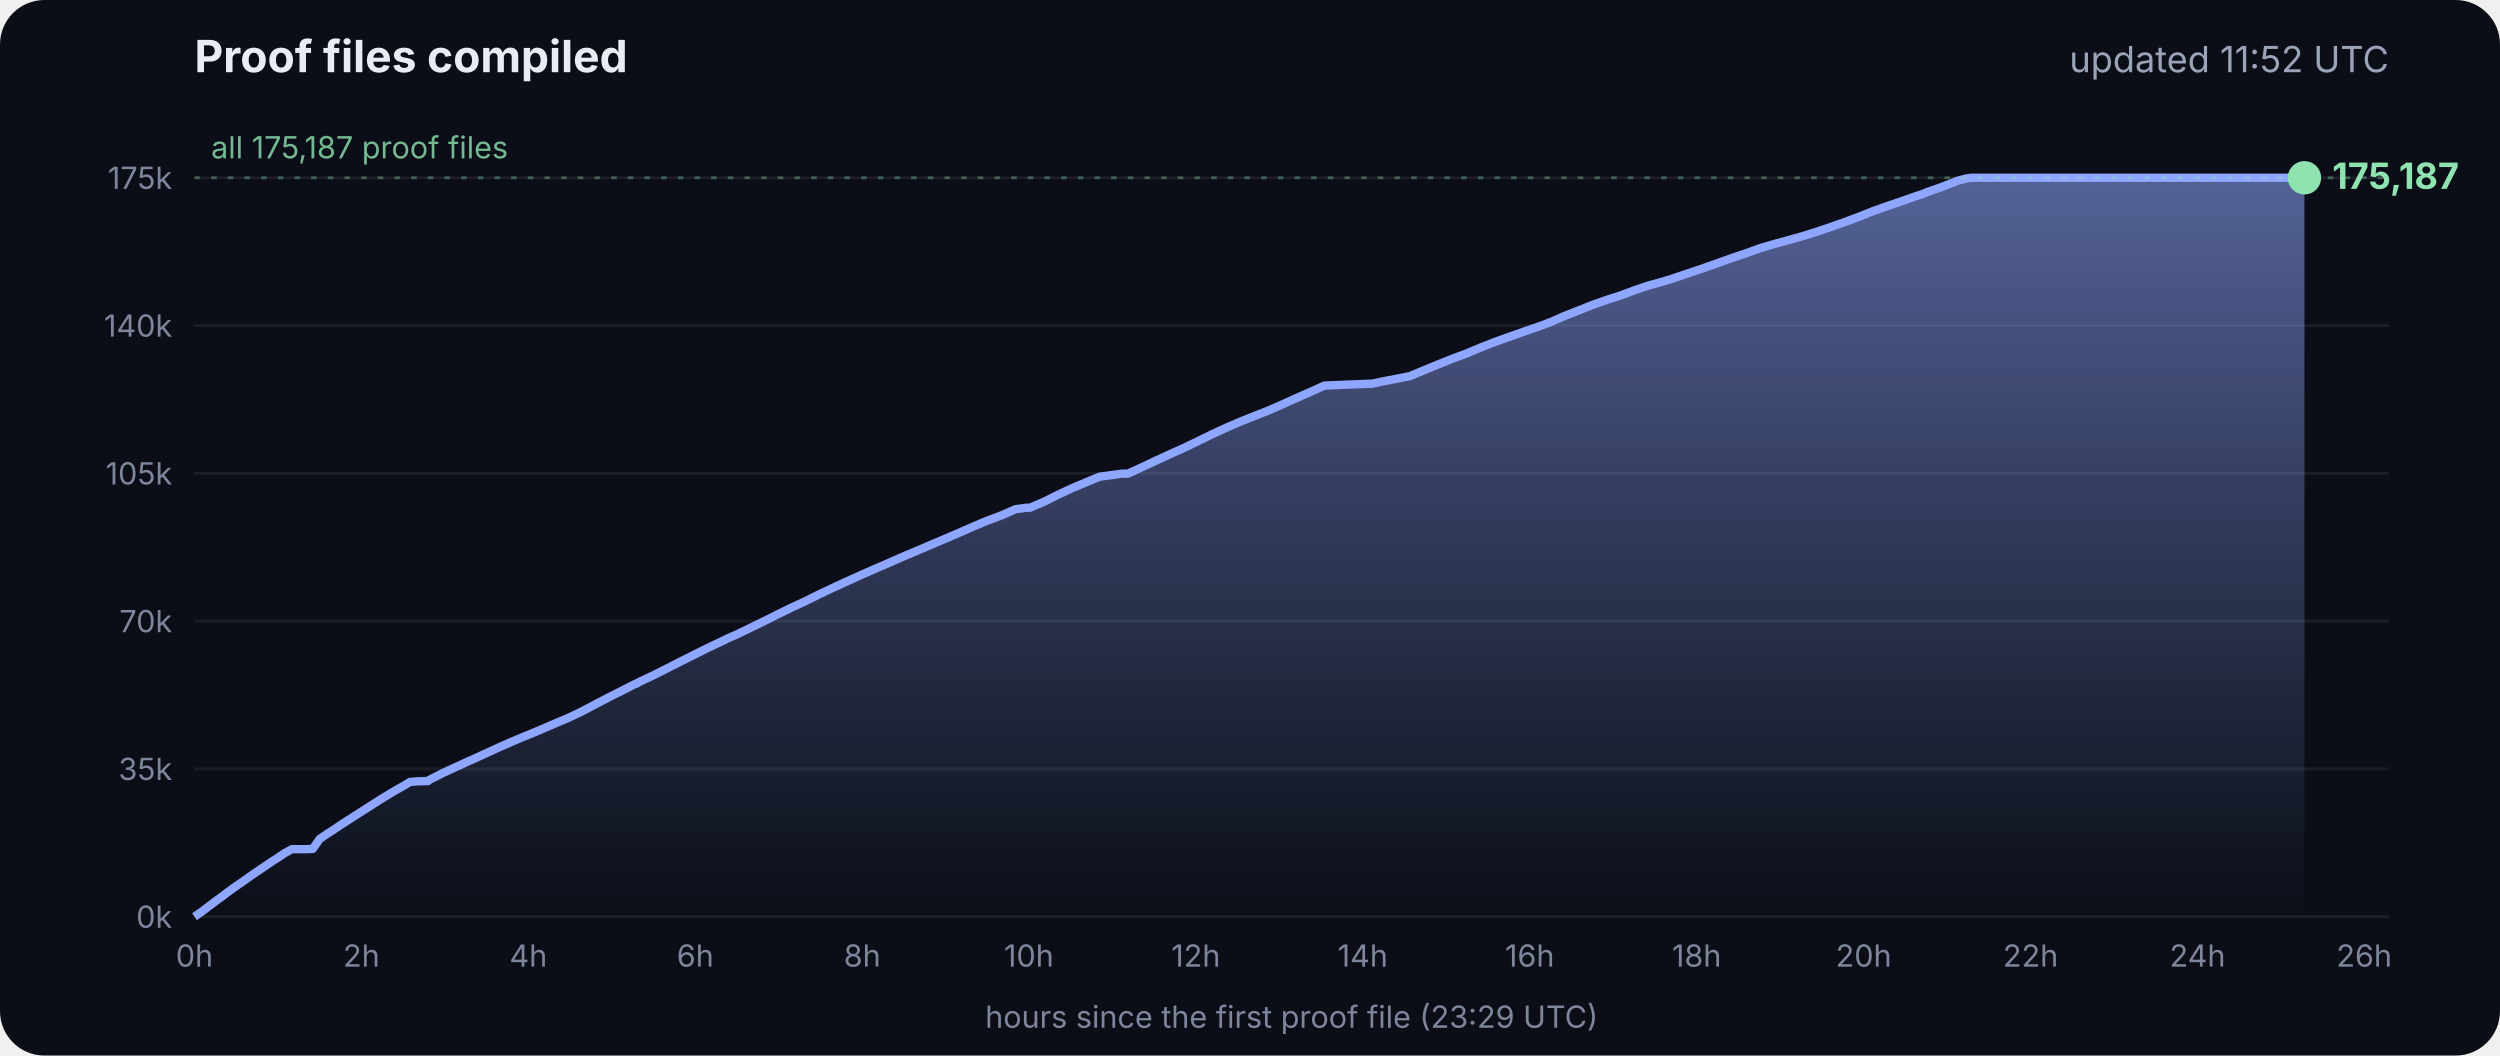
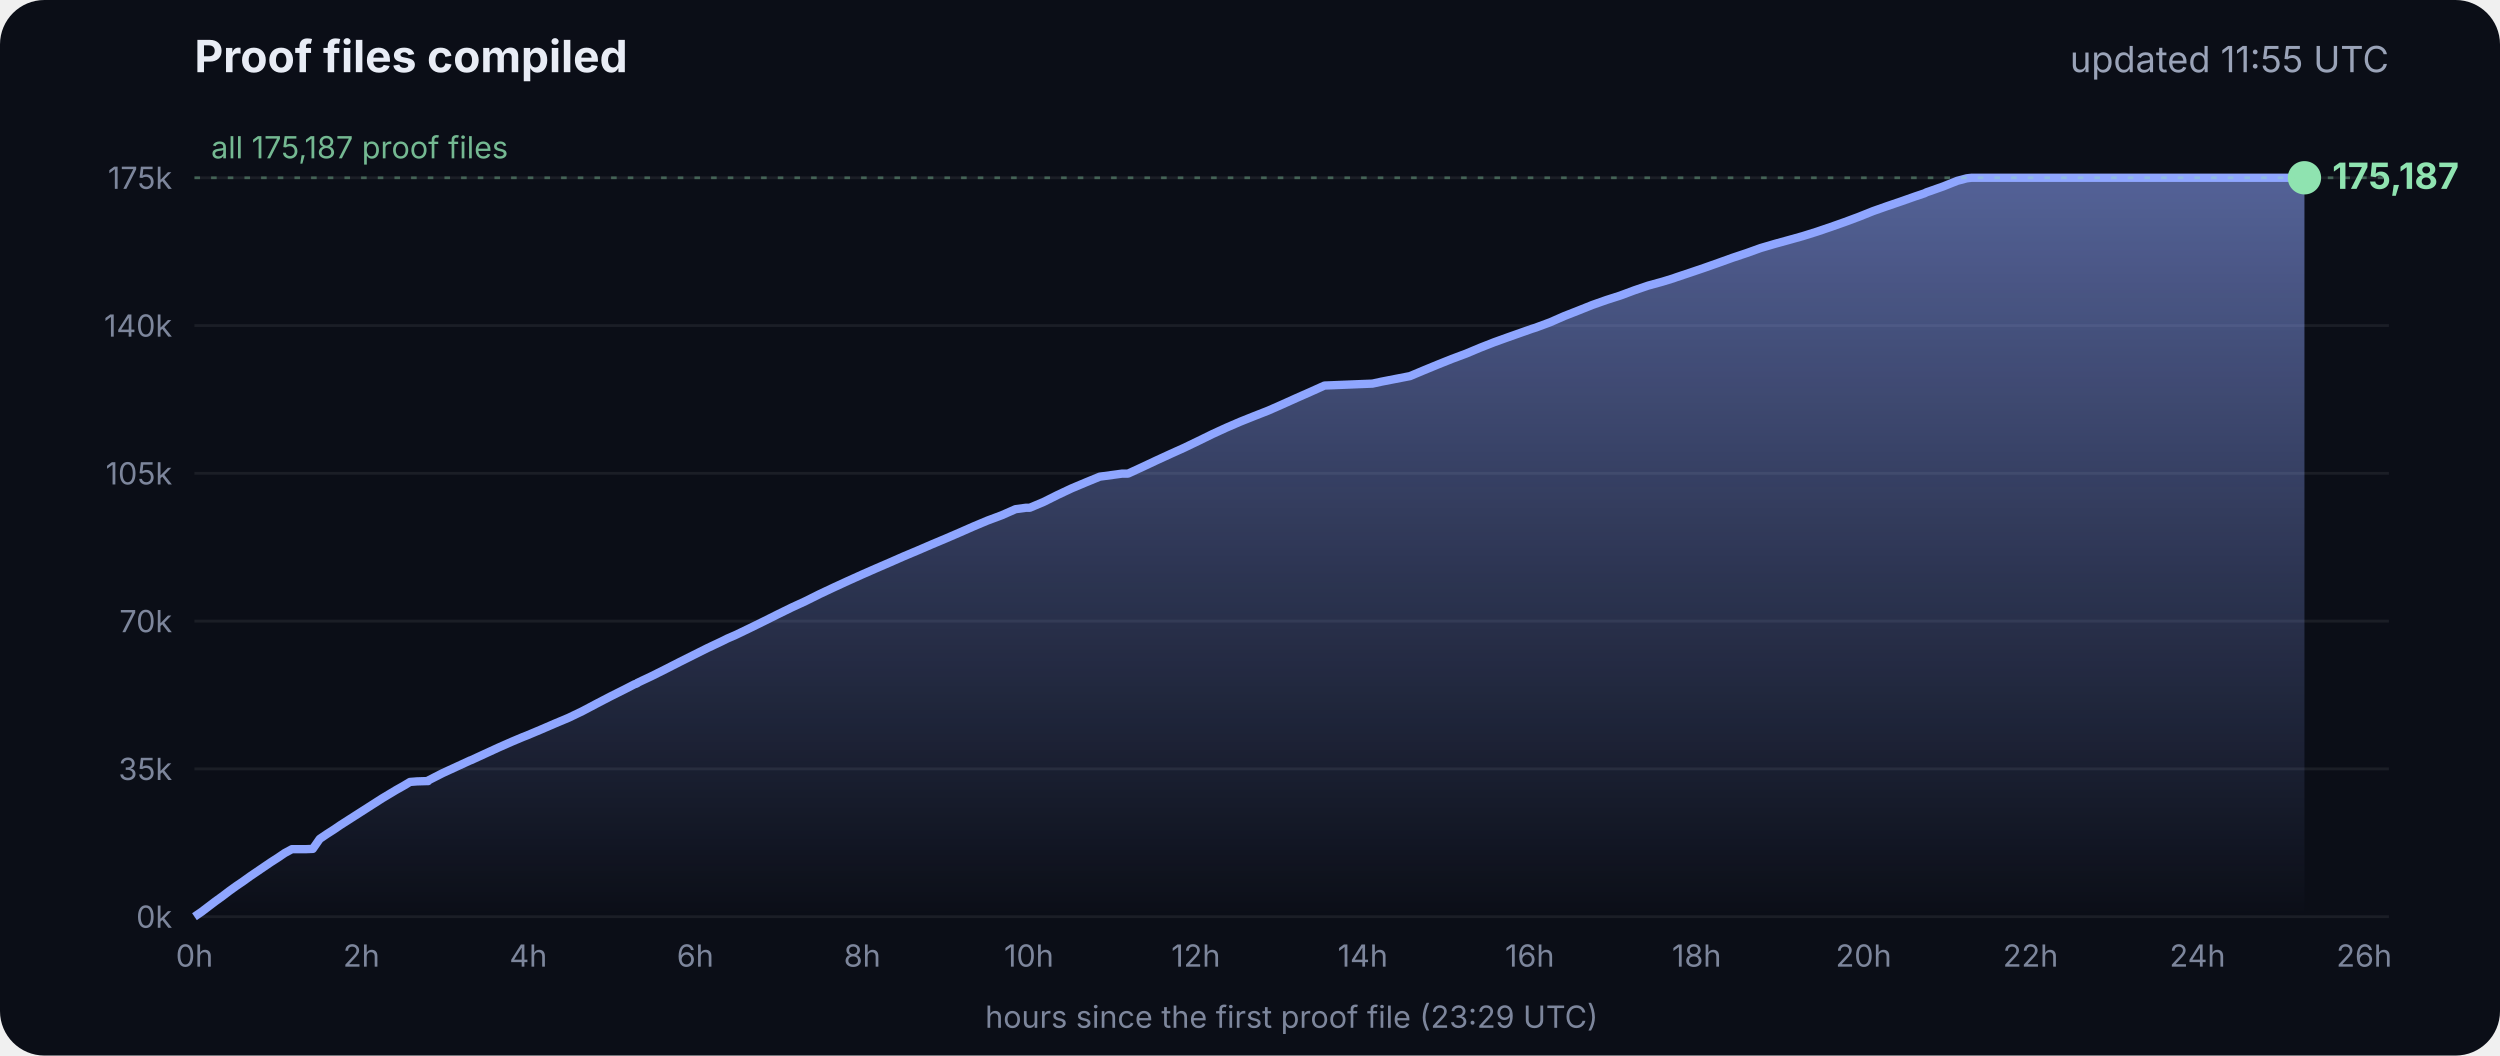
<svg xmlns="http://www.w3.org/2000/svg" viewBox="0 0 900 380" font-family="Inter, -apple-system, Segoe UI, sans-serif">
  <defs>
    <linearGradient id="g" x1="0" y1="0" x2="0" y2="1">
      <stop offset="0" stop-color="#8fa6ff" stop-opacity=".55" />
      <stop offset="1" stop-color="#8fa6ff" stop-opacity="0" />
    </linearGradient>
  </defs>
  <rect width="900" height="380" rx="16" fill="#0b0e17" />
  <text x="70" y="26" fill="#e8ecf5" font-size="16" font-weight="700">Proof files compiled</text>
-   <text x="860" y="26" fill="#9aa3b8" font-size="13" text-anchor="end">updated 11:52 UTC</text>
+   <text x="860" y="26" fill="#9aa3b8" font-size="13" text-anchor="end">updated 11:55 UTC</text>
  <line x1="70" x2="860" y1="330.0" y2="330.0" stroke="#ffffff" stroke-opacity=".07" />
  <text x="62" y="334.0" fill="#7d869c" font-size="11" text-anchor="end">0k</text>
  <line x1="70" x2="860" y1="276.8" y2="276.8" stroke="#ffffff" stroke-opacity=".07" />
  <text x="62" y="280.8" fill="#7d869c" font-size="11" text-anchor="end">35k</text>
  <line x1="70" x2="860" y1="223.6" y2="223.6" stroke="#ffffff" stroke-opacity=".07" />
  <text x="62" y="227.6" fill="#7d869c" font-size="11" text-anchor="end">70k</text>
  <line x1="70" x2="860" y1="170.4" y2="170.4" stroke="#ffffff" stroke-opacity=".07" />
  <text x="62" y="174.4" fill="#7d869c" font-size="11" text-anchor="end">105k</text>
  <line x1="70" x2="860" y1="117.2" y2="117.2" stroke="#ffffff" stroke-opacity=".07" />
  <text x="62" y="121.2" fill="#7d869c" font-size="11" text-anchor="end">140k</text>
  <line x1="70" x2="860" y1="64.0" y2="64.0" stroke="#ffffff" stroke-opacity=".07" />
  <text x="62" y="68.0" fill="#7d869c" font-size="11" text-anchor="end">175k</text>
  <text x="70.0" y="348" fill="#7d869c" font-size="11" text-anchor="middle">0h</text>
  <text x="130.1" y="348" fill="#7d869c" font-size="11" text-anchor="middle">2h</text>
  <text x="190.2" y="348" fill="#7d869c" font-size="11" text-anchor="middle">4h</text>
  <text x="250.3" y="348" fill="#7d869c" font-size="11" text-anchor="middle">6h</text>
  <text x="310.4" y="348" fill="#7d869c" font-size="11" text-anchor="middle">8h</text>
  <text x="370.4" y="348" fill="#7d869c" font-size="11" text-anchor="middle">10h</text>
  <text x="430.5" y="348" fill="#7d869c" font-size="11" text-anchor="middle">12h</text>
  <text x="490.6" y="348" fill="#7d869c" font-size="11" text-anchor="middle">14h</text>
  <text x="550.7" y="348" fill="#7d869c" font-size="11" text-anchor="middle">16h</text>
  <text x="610.8" y="348" fill="#7d869c" font-size="11" text-anchor="middle">18h</text>
  <text x="670.9" y="348" fill="#7d869c" font-size="11" text-anchor="middle">20h</text>
  <text x="731.0" y="348" fill="#7d869c" font-size="11" text-anchor="middle">22h</text>
  <text x="791.1" y="348" fill="#7d869c" font-size="11" text-anchor="middle">24h</text>
  <text x="851.1" y="348" fill="#7d869c" font-size="11" text-anchor="middle">26h</text>
  <polygon points="70.0,330.0 70.0,330.0 72.5,328.3 75.0,326.4 77.5,324.5 80.0,322.7 82.5,320.8 85.0,319.0 87.5,317.3 90.0,315.5 92.5,313.8 95.0,312.1 97.5,310.4 100.0,308.8 102.5,307.1 105.1,305.7 107.6,305.7 110.1,305.7 112.6,305.6 115.1,302.0 117.6,300.3 120.1,298.7 122.6,297.0 125.1,295.4 127.6,293.8 130.1,292.2 132.6,290.6 135.1,289.0 137.6,287.4 140.1,285.9 142.6,284.4 145.1,283.0 147.6,281.5 150.1,281.3 153.5,281.2 153.7,281.2 154.1,281.2 154.3,280.9 159.4,278.3 164.4,276.0 169.4,273.7 169.5,273.7 174.5,271.4 179.5,269.1 184.5,266.9 188.3,265.3 189.6,264.8 194.6,262.7 199.7,260.5 204.7,258.4 209.7,256.0 214.8,253.3 219.8,250.7 224.8,248.2 228.5,246.3 228.9,246.2 229.5,245.9 229.5,245.8 234.6,243.4 239.6,240.9 244.7,238.3 249.7,235.8 254.7,233.3 259.8,230.9 261.8,229.9 264.8,228.6 269.8,226.2 274.9,223.7 279.9,221.2 285.0,218.7 290.0,216.4 295.0,213.9 300.1,211.5 305.1,209.2 310.2,206.9 315.2,204.7 320.3,202.5 325.3,200.3 330.3,198.2 335.4,196.0 340.4,193.9 345.5,191.7 350.5,189.5 355.5,187.4 360.6,185.5 365.6,183.3 369.3,182.8 370.7,182.8 375.7,180.7 380.7,178.2 385.8,175.8 390.8,173.7 395.9,171.6 404.0,170.5 406.1,170.5 411.1,168.2 416.2,165.8 421.2,163.5 426.3,161.2 431.3,158.8 436.4,156.3 441.4,154.0 446.5,151.8 451.5,149.8 456.6,147.8 461.6,145.6 466.7,143.3 471.7,141.1 476.8,138.8 494.1,138.1 497.3,137.4 507.6,135.4 512.6,133.3 517.7,131.2 522.7,129.2 527.8,127.3 532.8,125.2 537.9,123.2 542.9,121.4 548.0,119.6 551.4,118.4 553.0,117.9 553.5,117.7 558.1,116.0 563.1,113.8 568.2,111.8 573.2,109.8 578.3,108.0 583.3,106.4 588.4,104.5 593.4,102.8 598.5,101.4 602.4,100.2 603.5,99.8 608.6,98.1 613.6,96.4 618.7,94.6 623.7,92.8 628.8,91.1 633.8,89.3 635.5,88.8 638.9,87.8 644.0,86.4 649.0,85.0 654.1,83.4 659.1,81.7 664.2,79.9 669.3,78.0 674.3,76.0 679.4,74.2 684.4,72.5 689.5,70.7 692.8,69.6 693.6,69.2 694.5,68.9 699.6,67.1 704.6,65.1 708.0,64.2 708.8,64.1 709.7,64.0 713.4,64.0 715.2,64.0 718.5,64.0 723.5,64.0 728.6,64.0 733.7,64.0 738.7,64.0 743.7,64.0 748.8,64.0 753.9,64.0 758.9,64.0 764.0,64.0 769.0,64.0 774.1,64.0 779.1,64.0 784.2,64.0 789.2,64.0 794.3,64.0 797.0,64.0 798.2,64.0 799.3,64.0 804.4,64.0 809.4,64.0 814.5,64.0 818.9,64.0 819.1,64.0 819.5,64.0 822.0,64.0 824.6,64.0 826.0,64.0 826.0,64.0 826.4,64.0 828.9,64.0 829.2,64.0 829.6,64.0 829.6,330.0" fill="url(#g)" />
  <polyline points="70.0,330.0 72.5,328.3 75.0,326.4 77.5,324.5 80.0,322.7 82.5,320.8 85.0,319.0 87.5,317.3 90.0,315.5 92.5,313.8 95.0,312.1 97.5,310.4 100.0,308.8 102.5,307.1 105.1,305.7 107.6,305.7 110.1,305.7 112.6,305.6 115.1,302.0 117.6,300.3 120.1,298.7 122.6,297.0 125.1,295.4 127.6,293.8 130.1,292.2 132.6,290.6 135.1,289.0 137.6,287.4 140.1,285.9 142.6,284.4 145.1,283.0 147.6,281.5 150.1,281.3 153.5,281.2 153.7,281.2 154.1,281.2 154.3,280.9 159.4,278.3 164.4,276.0 169.4,273.7 169.5,273.7 174.5,271.4 179.5,269.1 184.5,266.9 188.3,265.3 189.6,264.8 194.6,262.7 199.7,260.5 204.7,258.4 209.7,256.0 214.8,253.3 219.8,250.7 224.8,248.2 228.5,246.3 228.9,246.2 229.5,245.9 229.5,245.8 234.6,243.4 239.6,240.9 244.7,238.3 249.7,235.8 254.7,233.3 259.8,230.9 261.8,229.9 264.8,228.6 269.8,226.2 274.9,223.7 279.9,221.2 285.0,218.7 290.0,216.4 295.0,213.9 300.1,211.5 305.1,209.2 310.2,206.9 315.2,204.7 320.3,202.5 325.3,200.3 330.3,198.2 335.4,196.0 340.4,193.9 345.5,191.7 350.5,189.5 355.5,187.4 360.6,185.5 365.6,183.3 369.3,182.8 370.7,182.8 375.7,180.7 380.7,178.2 385.8,175.8 390.8,173.7 395.9,171.6 404.0,170.5 406.1,170.5 411.1,168.2 416.2,165.8 421.2,163.5 426.3,161.2 431.3,158.8 436.4,156.3 441.4,154.0 446.5,151.8 451.5,149.8 456.6,147.8 461.6,145.6 466.7,143.3 471.7,141.1 476.8,138.8 494.1,138.1 497.3,137.4 507.6,135.4 512.6,133.3 517.7,131.2 522.7,129.2 527.8,127.3 532.8,125.2 537.9,123.2 542.9,121.4 548.0,119.6 551.4,118.4 553.0,117.9 553.5,117.7 558.1,116.0 563.1,113.8 568.2,111.8 573.2,109.8 578.3,108.0 583.3,106.4 588.4,104.5 593.4,102.8 598.5,101.4 602.4,100.2 603.5,99.8 608.6,98.1 613.6,96.4 618.7,94.6 623.7,92.8 628.8,91.1 633.8,89.3 635.5,88.8 638.9,87.8 644.0,86.4 649.0,85.0 654.1,83.4 659.1,81.7 664.2,79.9 669.3,78.0 674.3,76.0 679.4,74.2 684.4,72.5 689.5,70.7 692.8,69.6 693.6,69.2 694.5,68.9 699.6,67.1 704.6,65.1 708.0,64.2 708.8,64.1 709.7,64.0 713.4,64.0 715.2,64.0 718.5,64.0 723.5,64.0 728.6,64.0 733.7,64.0 738.7,64.0 743.7,64.0 748.8,64.0 753.9,64.0 758.9,64.0 764.0,64.0 769.0,64.0 774.1,64.0 779.1,64.0 784.2,64.0 789.2,64.0 794.3,64.0 797.0,64.0 798.2,64.0 799.3,64.0 804.4,64.0 809.4,64.0 814.5,64.0 818.9,64.0 819.1,64.0 819.5,64.0 822.0,64.0 824.6,64.0 826.0,64.0 826.0,64.0 826.4,64.0 828.9,64.0 829.2,64.0 829.6,64.0" fill="none" stroke="#8fa6ff" stroke-width="3" stroke-linejoin="round" />
  <circle cx="829.6" cy="64.0" r="6" fill="#8fe3b0" />
  <text x="839.6" y="68.0" fill="#8fe3b0" font-size="13" font-weight="700">175,187</text>
  <line x1="70" x2="860" y1="64.0" y2="64.0" stroke="#8fe3b0" stroke-opacity=".35" stroke-dasharray="2 4" />
  <text x="76" y="57.0" fill="#8fe3b0" fill-opacity=".8" font-size="11">all 175,187 proof files</text>
  <text x="465" y="370" fill="#7d869c" font-size="11" text-anchor="middle">hours since the first proof file (23:29 UTC)</text>
</svg>
